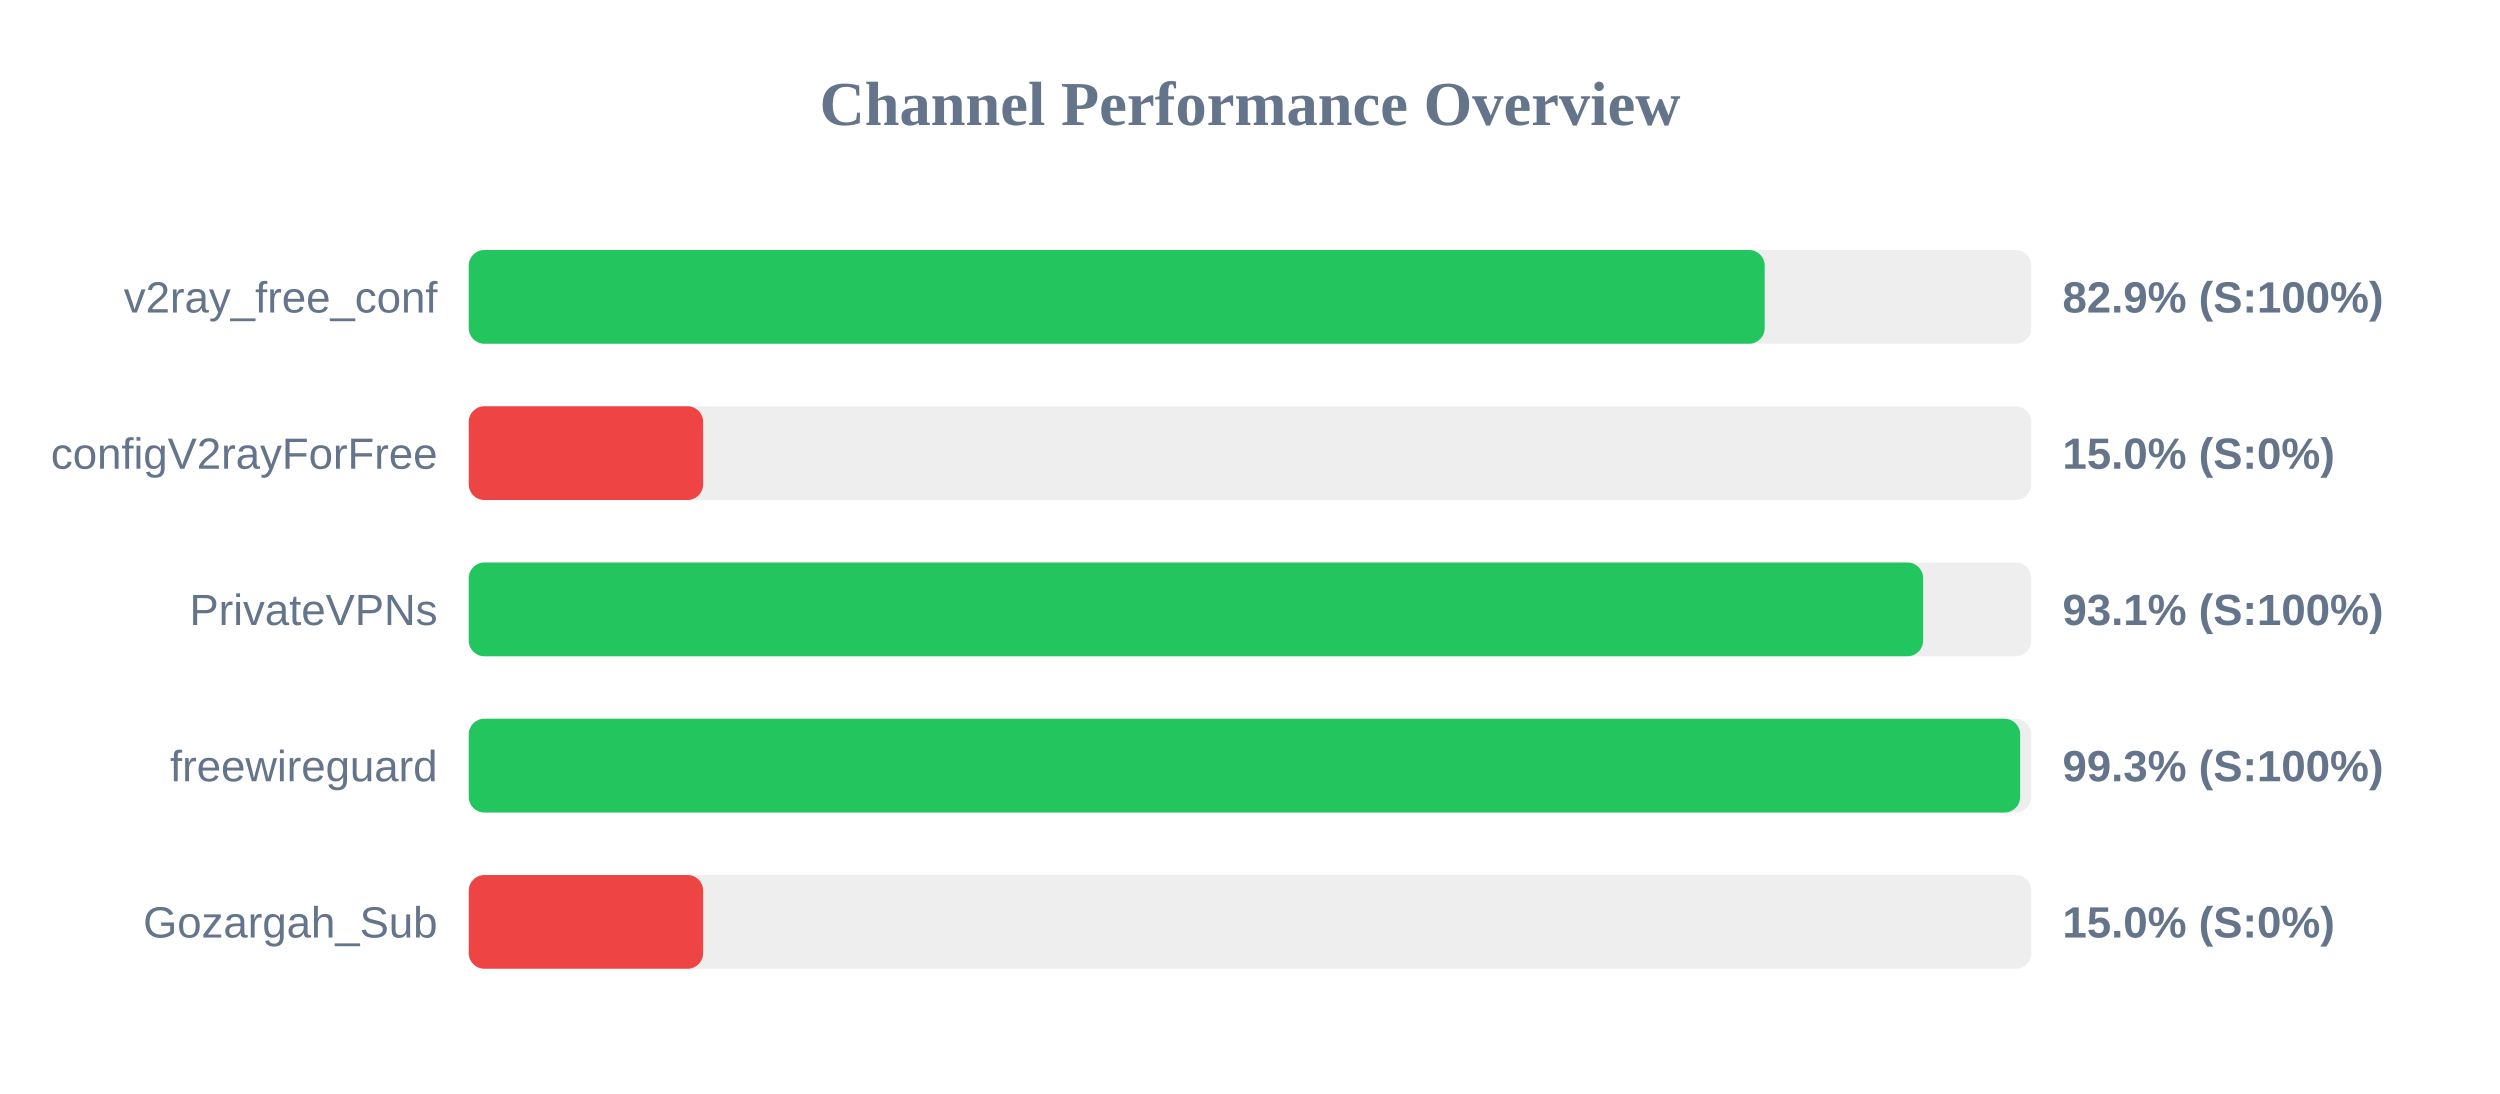
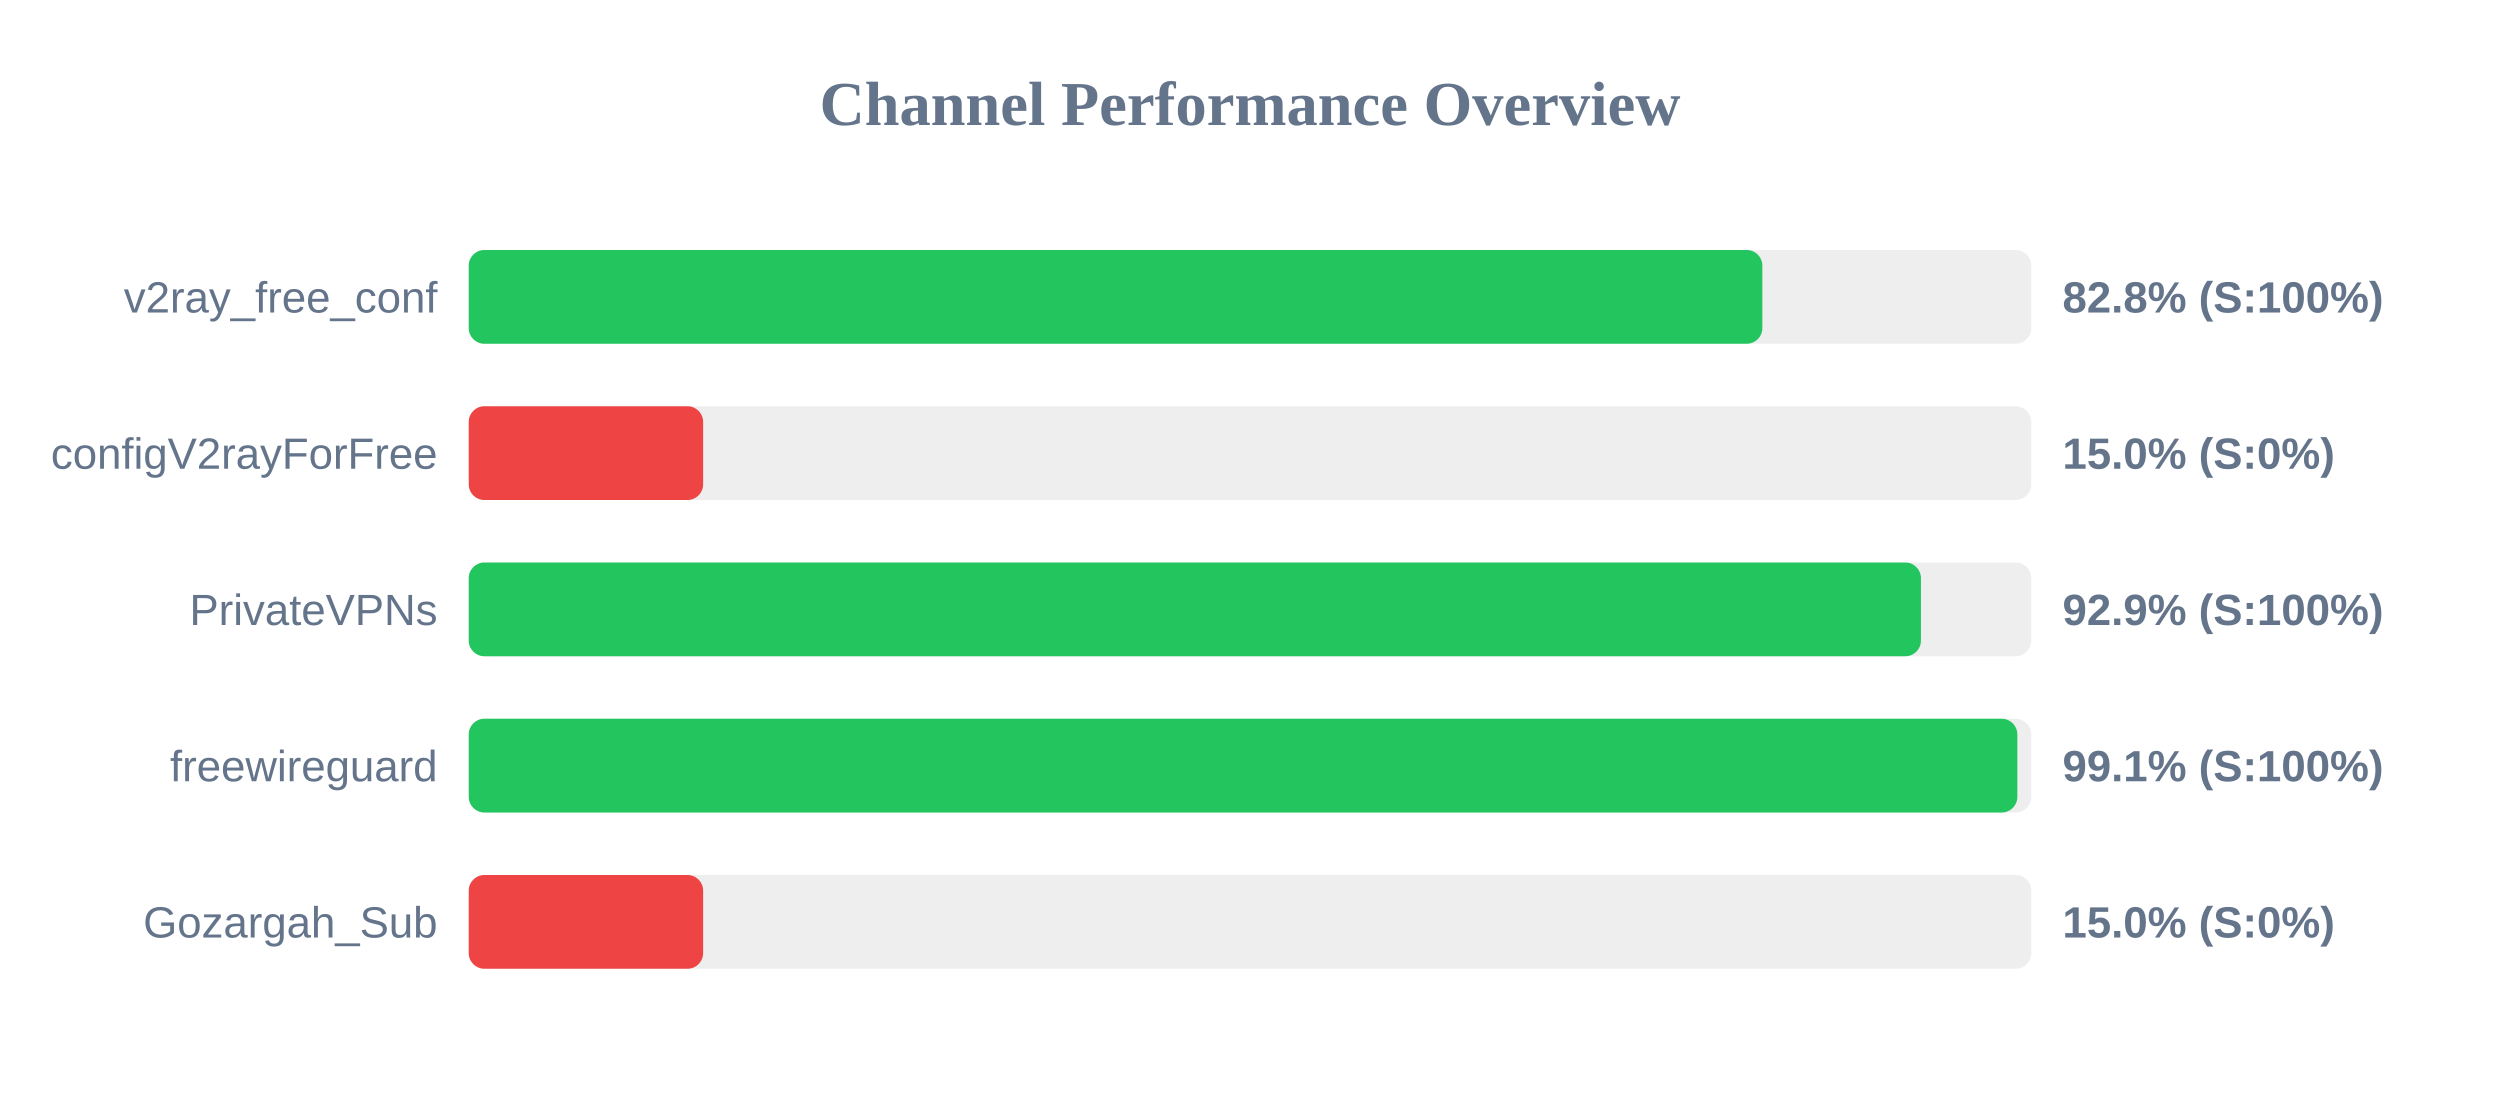
<svg xmlns="http://www.w3.org/2000/svg" width="800" height="350" version="1.1">
  <style>
        .row { font: 14px Arial; fill: #64748b; }
        .score { font: bold 14px Arial; fill: #64748b; }
    </style>
  <text x="400" y="40" text-anchor="middle" font-size="20px" font-weight="bold" fill="#64748b">Channel Performance Overview</text>
  <rect x="150" y="80" width="500" height="30" fill="#eee" rx="5" />
-   <rect x="150" y="80" width="414.7" height="30" fill="#22c55e" rx="5" />
+   <rect x="150" y="80" width="413.95" height="30" fill="#22c55e" rx="5" />
  <text x="140" y="100" text-anchor="end" class="row">v2ray_free_conf</text>
-   <text x="660" y="100" text-anchor="start" class="score">82.9% (S:100%)</text>
+   <text x="660" y="100" text-anchor="start" class="score">82.8% (S:100%)</text>
  <rect x="150" y="130" width="500" height="30" fill="#eee" rx="5" />
  <rect x="150" y="130" width="75.0" height="30" fill="#ef4444" rx="5" />
  <text x="140" y="150" text-anchor="end" class="row">configV2rayForFree</text>
  <text x="660" y="150" text-anchor="start" class="score">15.0% (S:0%)</text>
  <rect x="150" y="180" width="500" height="30" fill="#eee" rx="5" />
-   <rect x="150" y="180" width="465.4" height="30" fill="#22c55e" rx="5" />
+   <rect x="150" y="180" width="464.7" height="30" fill="#22c55e" rx="5" />
  <text x="140" y="200" text-anchor="end" class="row">PrivateVPNs</text>
-   <text x="660" y="200" text-anchor="start" class="score">93.1% (S:100%)</text>
+   <text x="660" y="200" text-anchor="start" class="score">92.9% (S:100%)</text>
  <rect x="150" y="230" width="500" height="30" fill="#eee" rx="5" />
-   <rect x="150" y="230" width="496.45" height="30" fill="#22c55e" rx="5" />
+   <rect x="150" y="230" width="495.55" height="30" fill="#22c55e" rx="5" />
  <text x="140" y="250" text-anchor="end" class="row">freewireguard</text>
-   <text x="660" y="250" text-anchor="start" class="score">99.3% (S:100%)</text>
+   <text x="660" y="250" text-anchor="start" class="score">99.1% (S:100%)</text>
  <rect x="150" y="280" width="500" height="30" fill="#eee" rx="5" />
  <rect x="150" y="280" width="75.0" height="30" fill="#ef4444" rx="5" />
  <text x="140" y="300" text-anchor="end" class="row">Gozargah_Sub</text>
  <text x="660" y="300" text-anchor="start" class="score">15.0% (S:0%)</text>
</svg>
